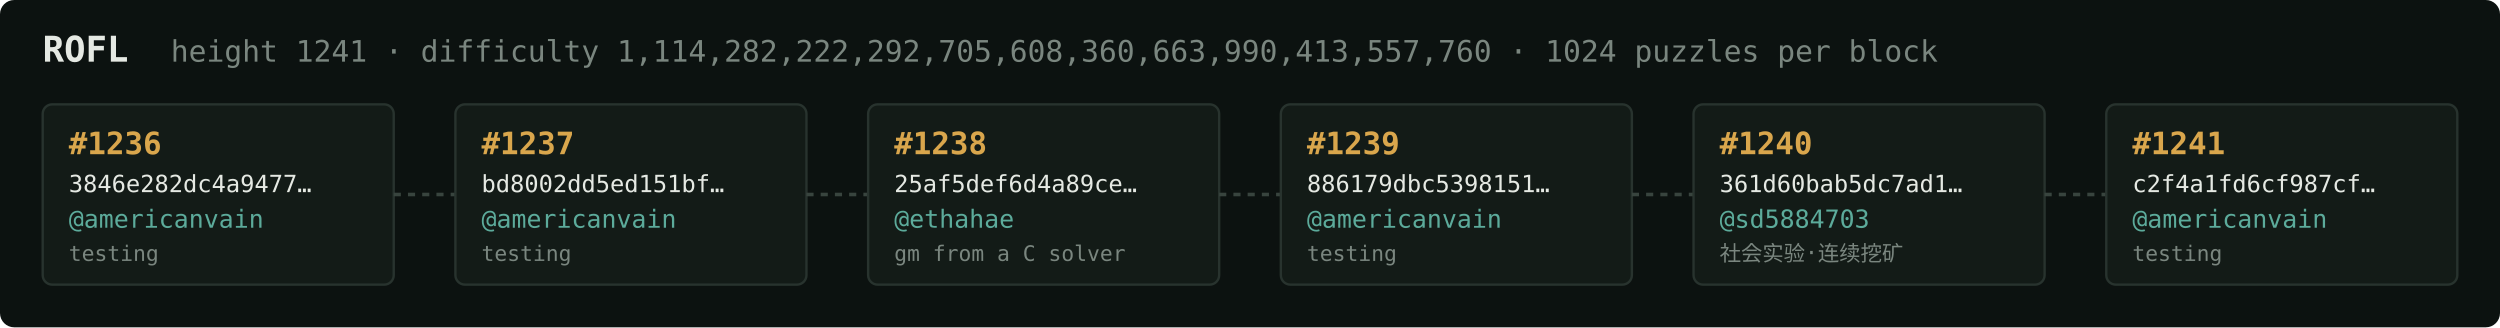
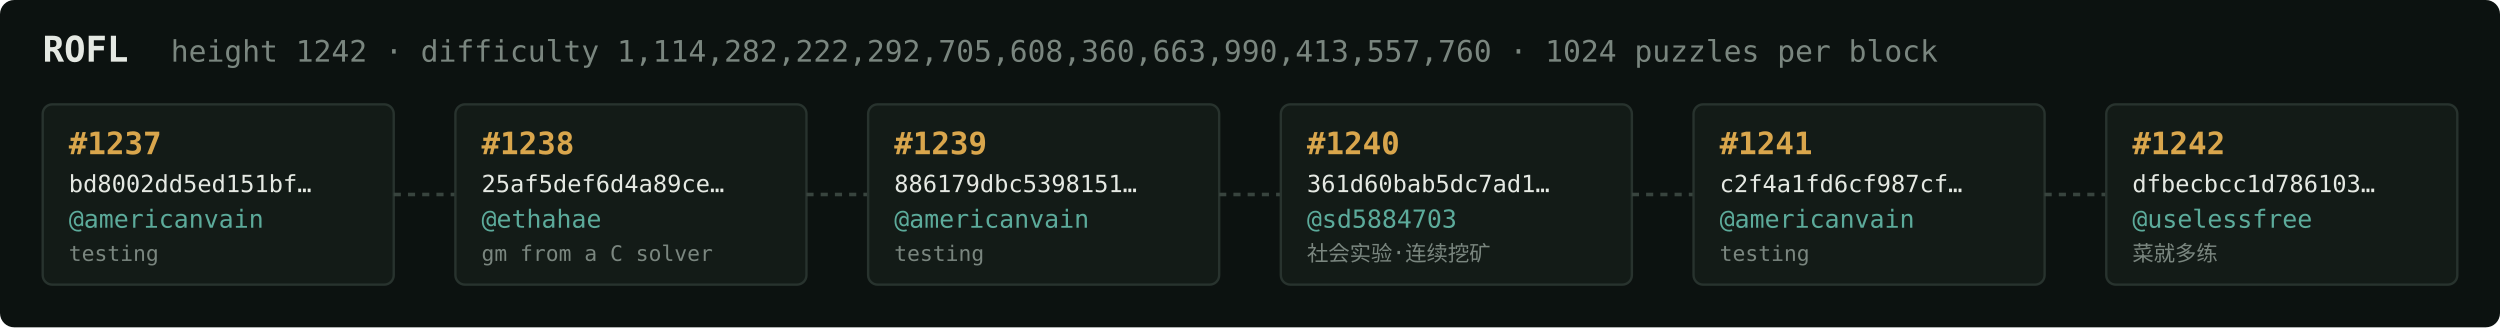
<svg xmlns="http://www.w3.org/2000/svg" width="1054" height="138" viewBox="0 0 1054 138" font-family="ui-monospace,SFMono-Regular,Menlo,monospace">
  <rect fill="#0c1210" width="1054" height="138" rx="6" />
  <text x="18" y="26" fill="#e5e9e3" font-size="15" font-weight="700">ROFL</text>
-   <text x="72" y="26" fill="#7a867f" font-size="12.5">height 1241 · difficulty 1,114,282,222,292,705,608,360,663,990,413,557,760 · 1024 puzzles per block</text>
+   <text x="72" y="26" fill="#7a867f" font-size="12.5">height 1242 · difficulty 1,114,282,222,292,705,608,360,663,990,413,557,760 · 1024 puzzles per block</text>
  <rect x="18" y="44" width="148" height="76" rx="4" fill="#131b17" stroke="#28332e" stroke-width="1" />
-   <text x="29" y="65" fill="#d9a64c" font-size="13" font-weight="700">#1236</text>
-   <text x="29" y="81" fill="#e5e9e3" font-size="10">3846e282dc4a9477…</text>
+   <text x="29" y="65" fill="#d9a64c" font-size="13" font-weight="700">#1237</text>
+   <text x="29" y="81" fill="#e5e9e3" font-size="10">bd8002dd5ed151bf…</text>
  <text x="29" y="96" fill="#5cab9b" font-size="10.5">@americanvain</text>
  <text x="29" y="110" fill="#7a867f" font-size="9">testing</text>
  <line x1="166" y1="82.0" x2="192" y2="82.0" stroke="#38443e" stroke-width="1.5" stroke-dasharray="3 3" />
  <rect x="192" y="44" width="148" height="76" rx="4" fill="#131b17" stroke="#28332e" stroke-width="1" />
-   <text x="203" y="65" fill="#d9a64c" font-size="13" font-weight="700">#1237</text>
-   <text x="203" y="81" fill="#e5e9e3" font-size="10">bd8002dd5ed151bf…</text>
-   <text x="203" y="96" fill="#5cab9b" font-size="10.5">@americanvain</text>
-   <text x="203" y="110" fill="#7a867f" font-size="9">testing</text>
+   <text x="203" y="65" fill="#d9a64c" font-size="13" font-weight="700">#1238</text>
+   <text x="203" y="81" fill="#e5e9e3" font-size="10">25af5def6d4a89ce…</text>
+   <text x="203" y="96" fill="#5cab9b" font-size="10.5">@ethahae</text>
+   <text x="203" y="110" fill="#7a867f" font-size="9">gm from a C solver</text>
  <line x1="340" y1="82.0" x2="366" y2="82.0" stroke="#38443e" stroke-width="1.5" stroke-dasharray="3 3" />
  <rect x="366" y="44" width="148" height="76" rx="4" fill="#131b17" stroke="#28332e" stroke-width="1" />
-   <text x="377" y="65" fill="#d9a64c" font-size="13" font-weight="700">#1238</text>
-   <text x="377" y="81" fill="#e5e9e3" font-size="10">25af5def6d4a89ce…</text>
-   <text x="377" y="96" fill="#5cab9b" font-size="10.5">@ethahae</text>
-   <text x="377" y="110" fill="#7a867f" font-size="9">gm from a C solver</text>
+   <text x="377" y="65" fill="#d9a64c" font-size="13" font-weight="700">#1239</text>
+   <text x="377" y="81" fill="#e5e9e3" font-size="10">886179dbc5398151…</text>
+   <text x="377" y="96" fill="#5cab9b" font-size="10.5">@americanvain</text>
+   <text x="377" y="110" fill="#7a867f" font-size="9">testing</text>
  <line x1="514" y1="82.0" x2="540" y2="82.0" stroke="#38443e" stroke-width="1.5" stroke-dasharray="3 3" />
  <rect x="540" y="44" width="148" height="76" rx="4" fill="#131b17" stroke="#28332e" stroke-width="1" />
-   <text x="551" y="65" fill="#d9a64c" font-size="13" font-weight="700">#1239</text>
-   <text x="551" y="81" fill="#e5e9e3" font-size="10">886179dbc5398151…</text>
-   <text x="551" y="96" fill="#5cab9b" font-size="10.5">@americanvain</text>
-   <text x="551" y="110" fill="#7a867f" font-size="9">testing</text>
+   <text x="551" y="65" fill="#d9a64c" font-size="13" font-weight="700">#1240</text>
+   <text x="551" y="81" fill="#e5e9e3" font-size="10">361d60bab5dc7ad1…</text>
+   <text x="551" y="96" fill="#5cab9b" font-size="10.5">@sd5884703</text>
+   <text x="551" y="110" fill="#7a867f" font-size="9">社会实验·连续挖矿</text>
  <line x1="688" y1="82.0" x2="714" y2="82.0" stroke="#38443e" stroke-width="1.5" stroke-dasharray="3 3" />
  <rect x="714" y="44" width="148" height="76" rx="4" fill="#131b17" stroke="#28332e" stroke-width="1" />
-   <text x="725" y="65" fill="#d9a64c" font-size="13" font-weight="700">#1240</text>
-   <text x="725" y="81" fill="#e5e9e3" font-size="10">361d60bab5dc7ad1…</text>
-   <text x="725" y="96" fill="#5cab9b" font-size="10.5">@sd5884703</text>
-   <text x="725" y="110" fill="#7a867f" font-size="9">社会实验·连续挖矿</text>
+   <text x="725" y="65" fill="#d9a64c" font-size="13" font-weight="700">#1241</text>
+   <text x="725" y="81" fill="#e5e9e3" font-size="10">c2f4a1fd6cf987cf…</text>
+   <text x="725" y="96" fill="#5cab9b" font-size="10.5">@americanvain</text>
+   <text x="725" y="110" fill="#7a867f" font-size="9">testing</text>
  <line x1="862" y1="82.0" x2="888" y2="82.0" stroke="#38443e" stroke-width="1.5" stroke-dasharray="3 3" />
  <rect x="888" y="44" width="148" height="76" rx="4" fill="#131b17" stroke="#28332e" stroke-width="1" />
-   <text x="899" y="65" fill="#d9a64c" font-size="13" font-weight="700">#1241</text>
-   <text x="899" y="81" fill="#e5e9e3" font-size="10">c2f4a1fd6cf987cf…</text>
-   <text x="899" y="96" fill="#5cab9b" font-size="10.5">@americanvain</text>
-   <text x="899" y="110" fill="#7a867f" font-size="9">testing</text>
+   <text x="899" y="65" fill="#d9a64c" font-size="13" font-weight="700">#1242</text>
+   <text x="899" y="81" fill="#e5e9e3" font-size="10">dfbecbcc1d786103…</text>
+   <text x="899" y="96" fill="#5cab9b" font-size="10.5">@uselessfree</text>
+   <text x="899" y="110" fill="#7a867f" font-size="9">菜就多练</text>
</svg>
